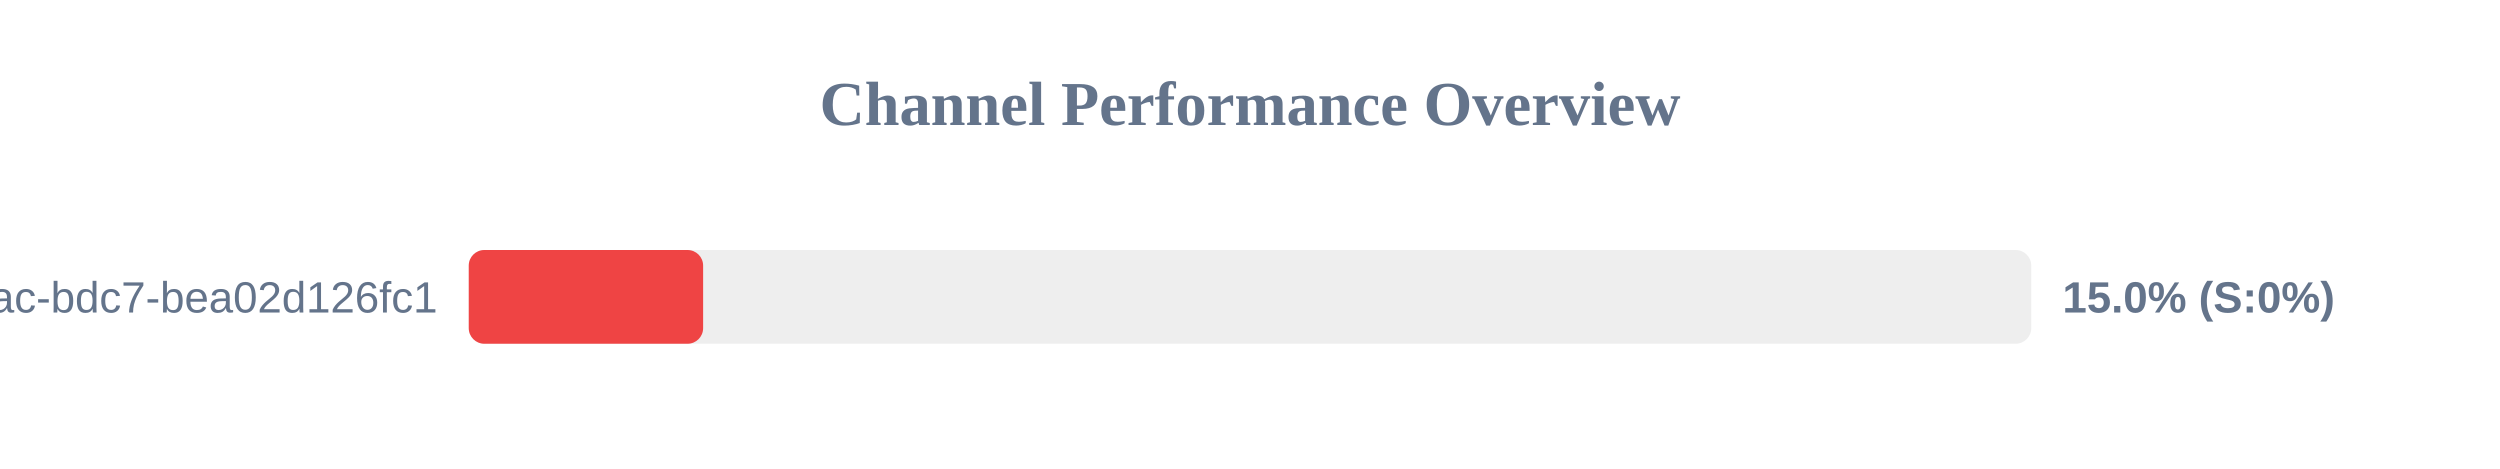
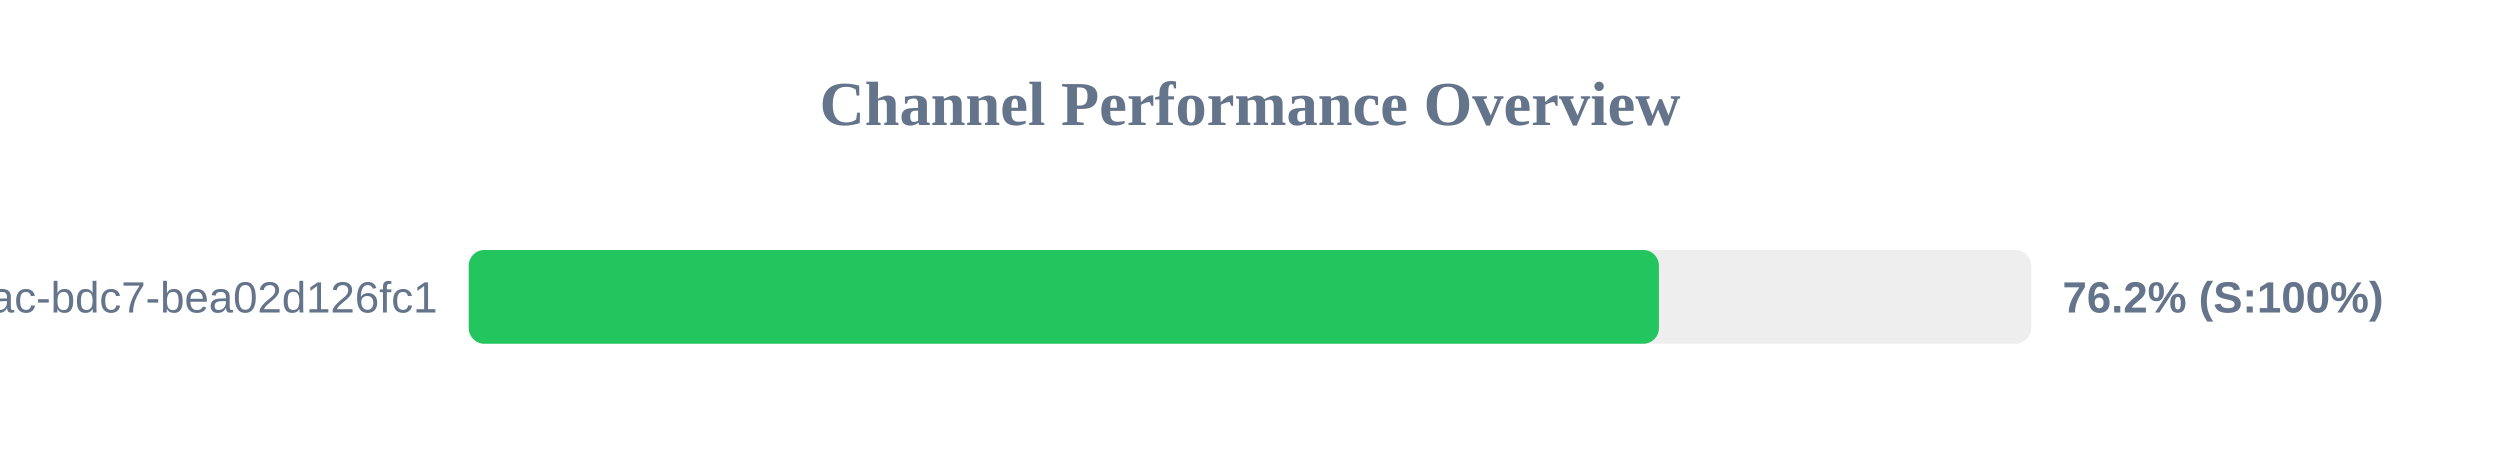
<svg xmlns="http://www.w3.org/2000/svg" width="800" height="150" version="1.1">
  <style>
        .row { font: 14px Arial; fill: #64748b; }
        .score { font: bold 14px Arial; fill: #64748b; }
    </style>
  <text x="400" y="40" text-anchor="middle" font-size="20px" font-weight="bold" fill="#64748b">Channel Performance Overview</text>
  <rect x="150" y="80" width="500" height="30" fill="#eee" rx="5" />
-   <rect x="150" y="80" width="75.0" height="30" fill="#ef4444" rx="5" />
+   <rect x="150" y="80" width="380.85" height="30" fill="#22c55e" rx="5" />
  <text x="140" y="100" text-anchor="end" class="row">?uuid=e31ad3e6-e341-42ac-bdc7-bea02d126fc1</text>
-   <text x="660" y="100" text-anchor="start" class="score">15.0% (S:0%)</text>
+   <text x="660" y="100" text-anchor="start" class="score">76.2% (S:100%)</text>
</svg>
